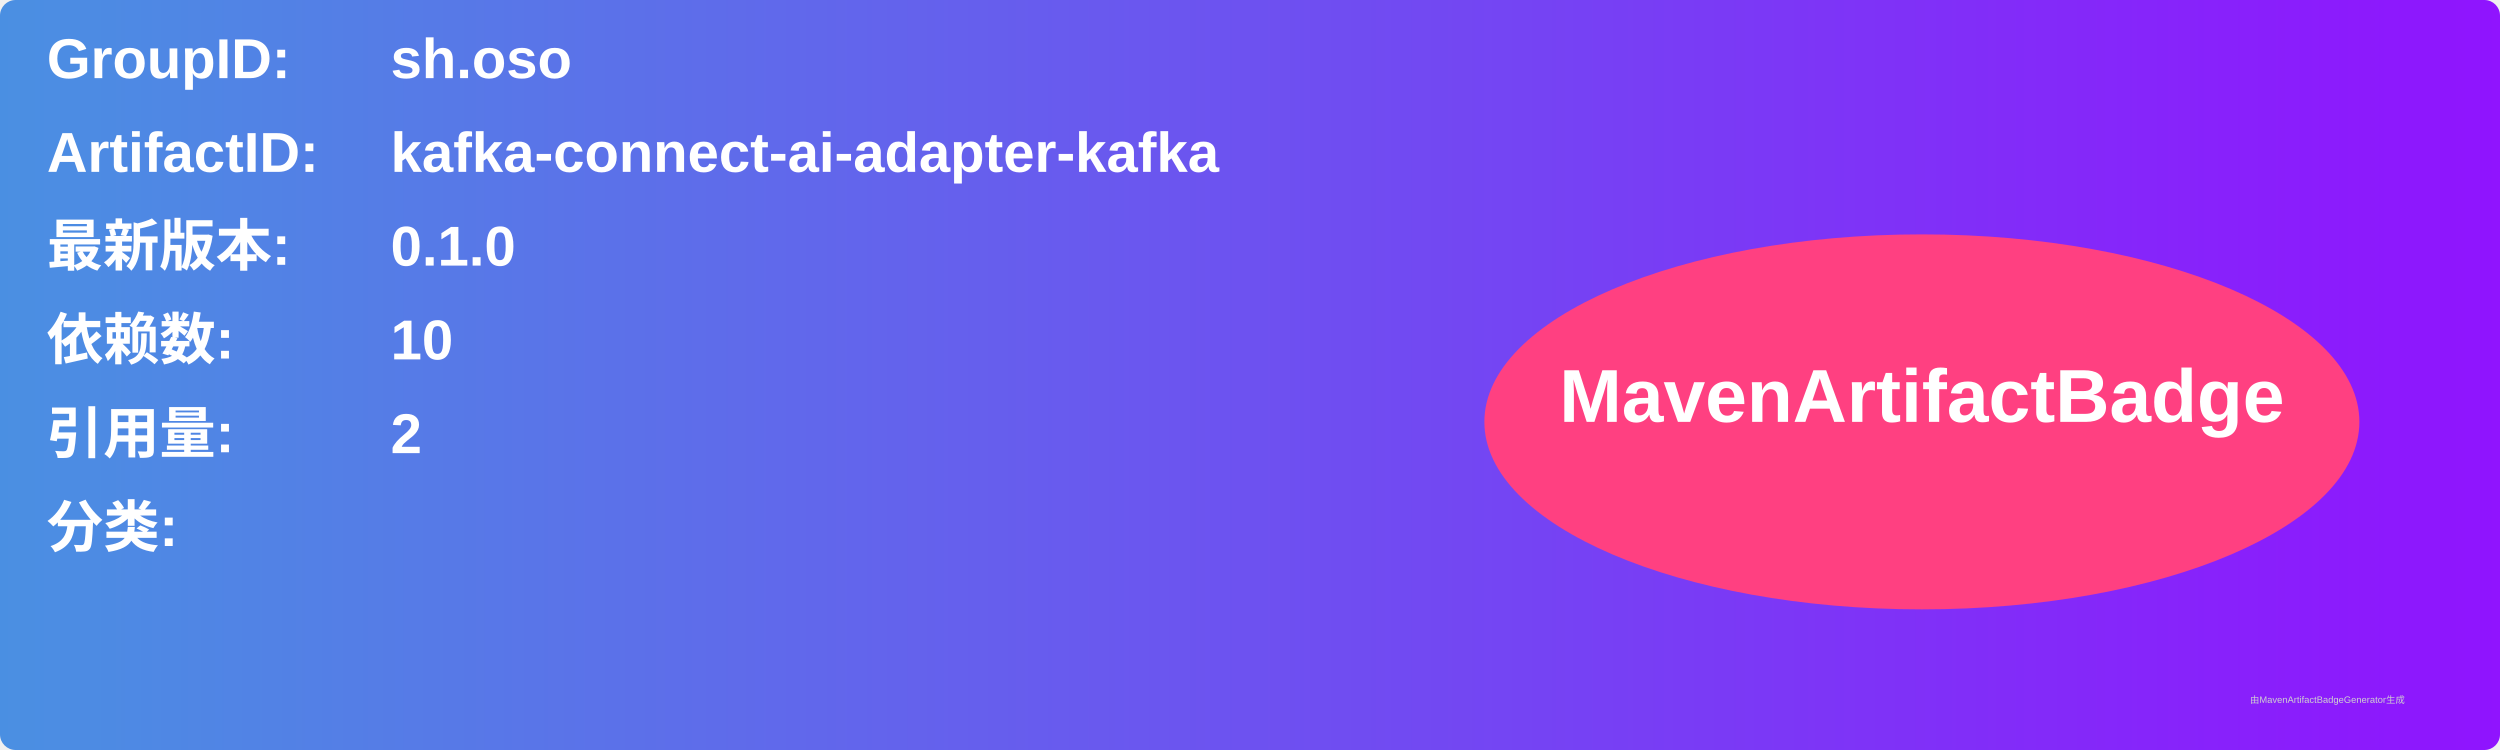
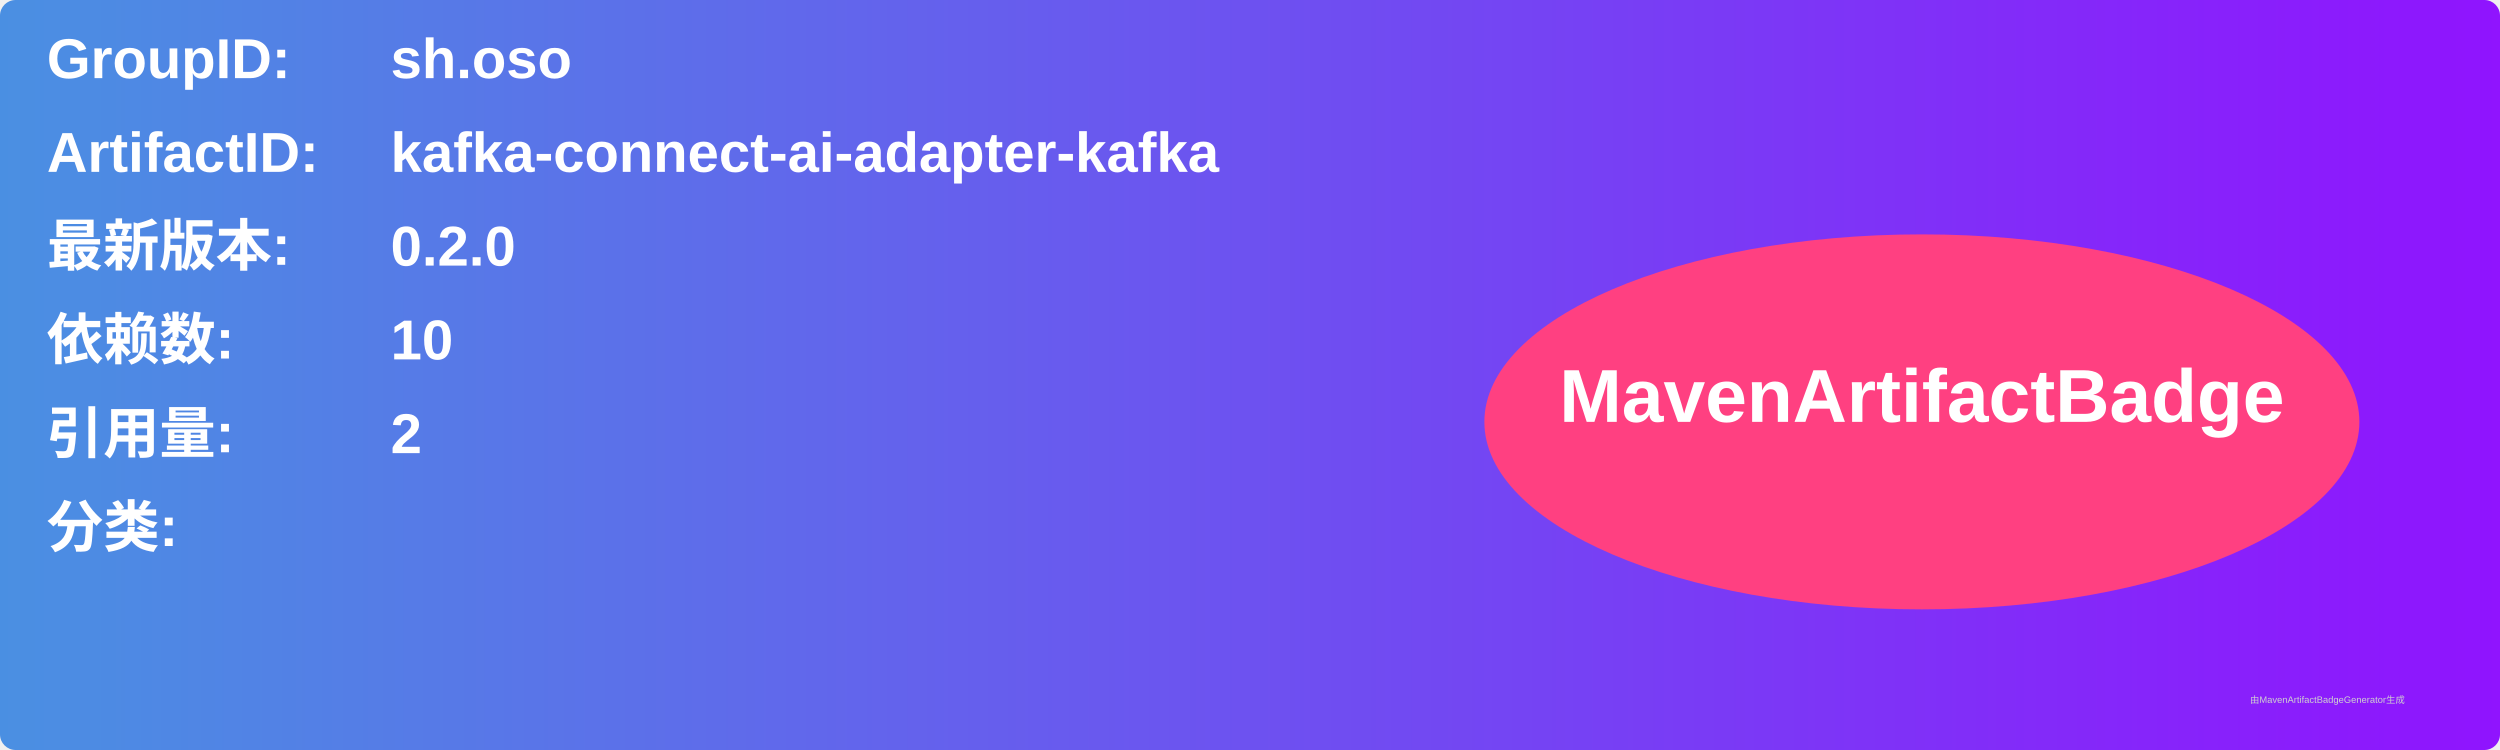
<svg xmlns="http://www.w3.org/2000/svg" width="800" height="240" viewBox="0 0 800 240">
  <linearGradient id="grad" x1="0%" y1="0%" x2="100%" y2="0%">
    <stop offset="0%" stop-color="#4a90e2" />
    <stop offset="100%" stop-color="#9013fe" />
  </linearGradient>
  <rect width="100%" height="100%" rx="5" ry="5" fill="url(#grad)" />
  <g transform="translate(15, 15)">
    <text x="0" y="10" font-family="Arial" font-size="18" fill="white" font-weight="bold" width="260">GroupID:</text>
    <text x="110" y="10" font-family="Arial" font-size="18" fill="white" font-weight="bold" width="460">sh.oso</text>
    <text x="0" y="40" font-family="Arial" font-size="18" fill="white" font-weight="bold" width="260">ArtifactID:</text>
    <text x="110" y="40" font-family="Arial" font-size="18" fill="white" font-weight="bold" width="460">kafka-connect-ai-adapter-kafka</text>
    <text x="0" y="70" font-family="Arial" font-size="18" fill="white" font-weight="bold">最新版本:</text>
    <text x="110" y="70" font-family="Arial" font-size="18" fill="white" font-weight="bold">
-       <tspan font-weight="bold">0.1.0</tspan>
+       <tspan font-weight="bold">0.2.0</tspan>
    </text>
    <text x="0" y="100" font-family="Arial" font-size="18" fill="white" font-weight="bold">依赖数: </text>
    <text x="110" y="100" font-family="Arial" font-size="18" fill="white">
      <tspan font-weight="bold">10</tspan>
    </text>
    <text x="0" y="130" font-family="Arial" font-size="18" fill="white" font-weight="bold">引用量: </text>
    <text x="110" y="130" font-family="Arial" font-size="18" fill="white">
      <tspan font-weight="bold">2</tspan>
    </text>
    <text x="0" y="160" font-family="Arial" font-size="18" fill="white" font-weight="bold">分类:</text>
    <text x="10" y="190" font-family="Arial" font-size="10" fill="white">
      <tspan font-weight="bold" />
    </text>
    <ellipse cx="600" cy="120" rx="140" ry="60" fill="#ff4081" />
    <text x="600" y="120" text-anchor="middle" font-family="Arial" font-size="24" fill="white" font-weight="bold">MavenArtifactBadge</text>
  </g>
  <text x="720" y="225" font-family="Arial" font-size="3" fill="#d0d0d0">由MavenArtifactBadgeGenerator生成</text>
</svg>
